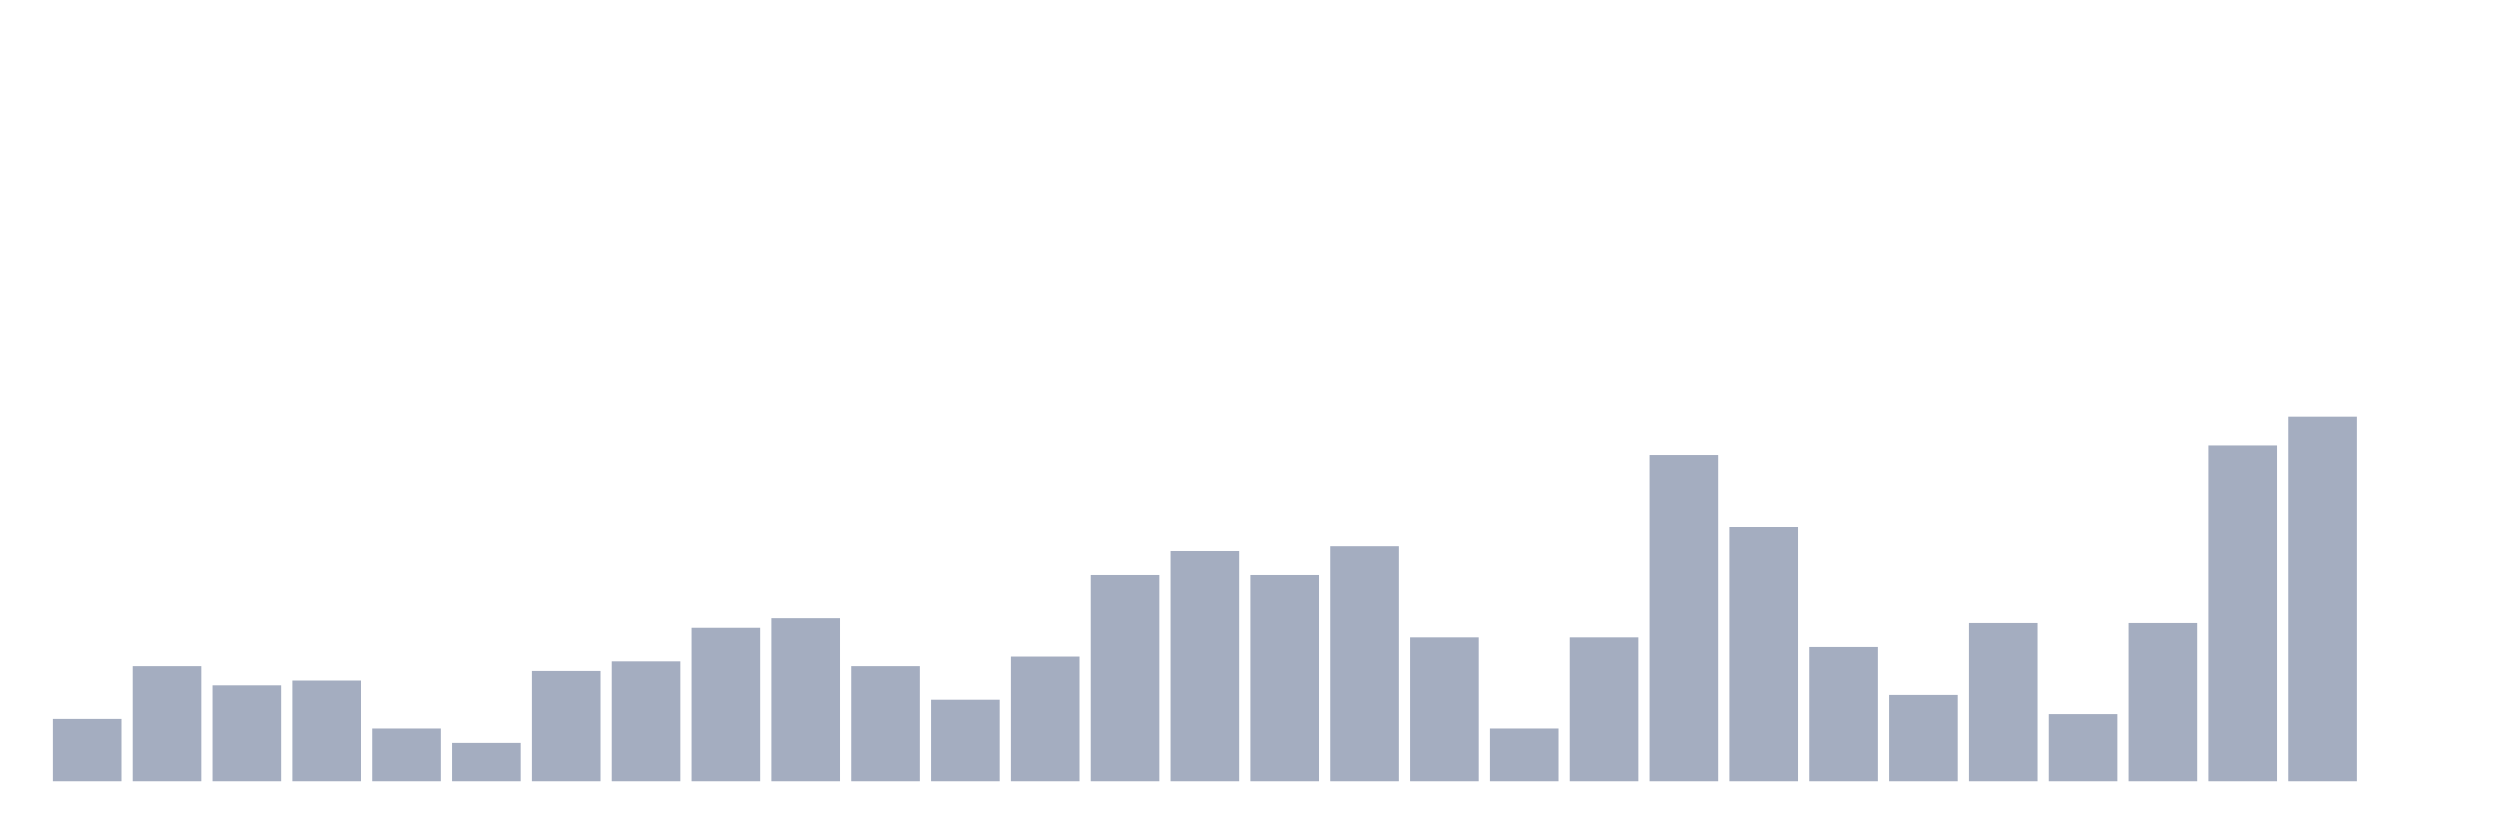
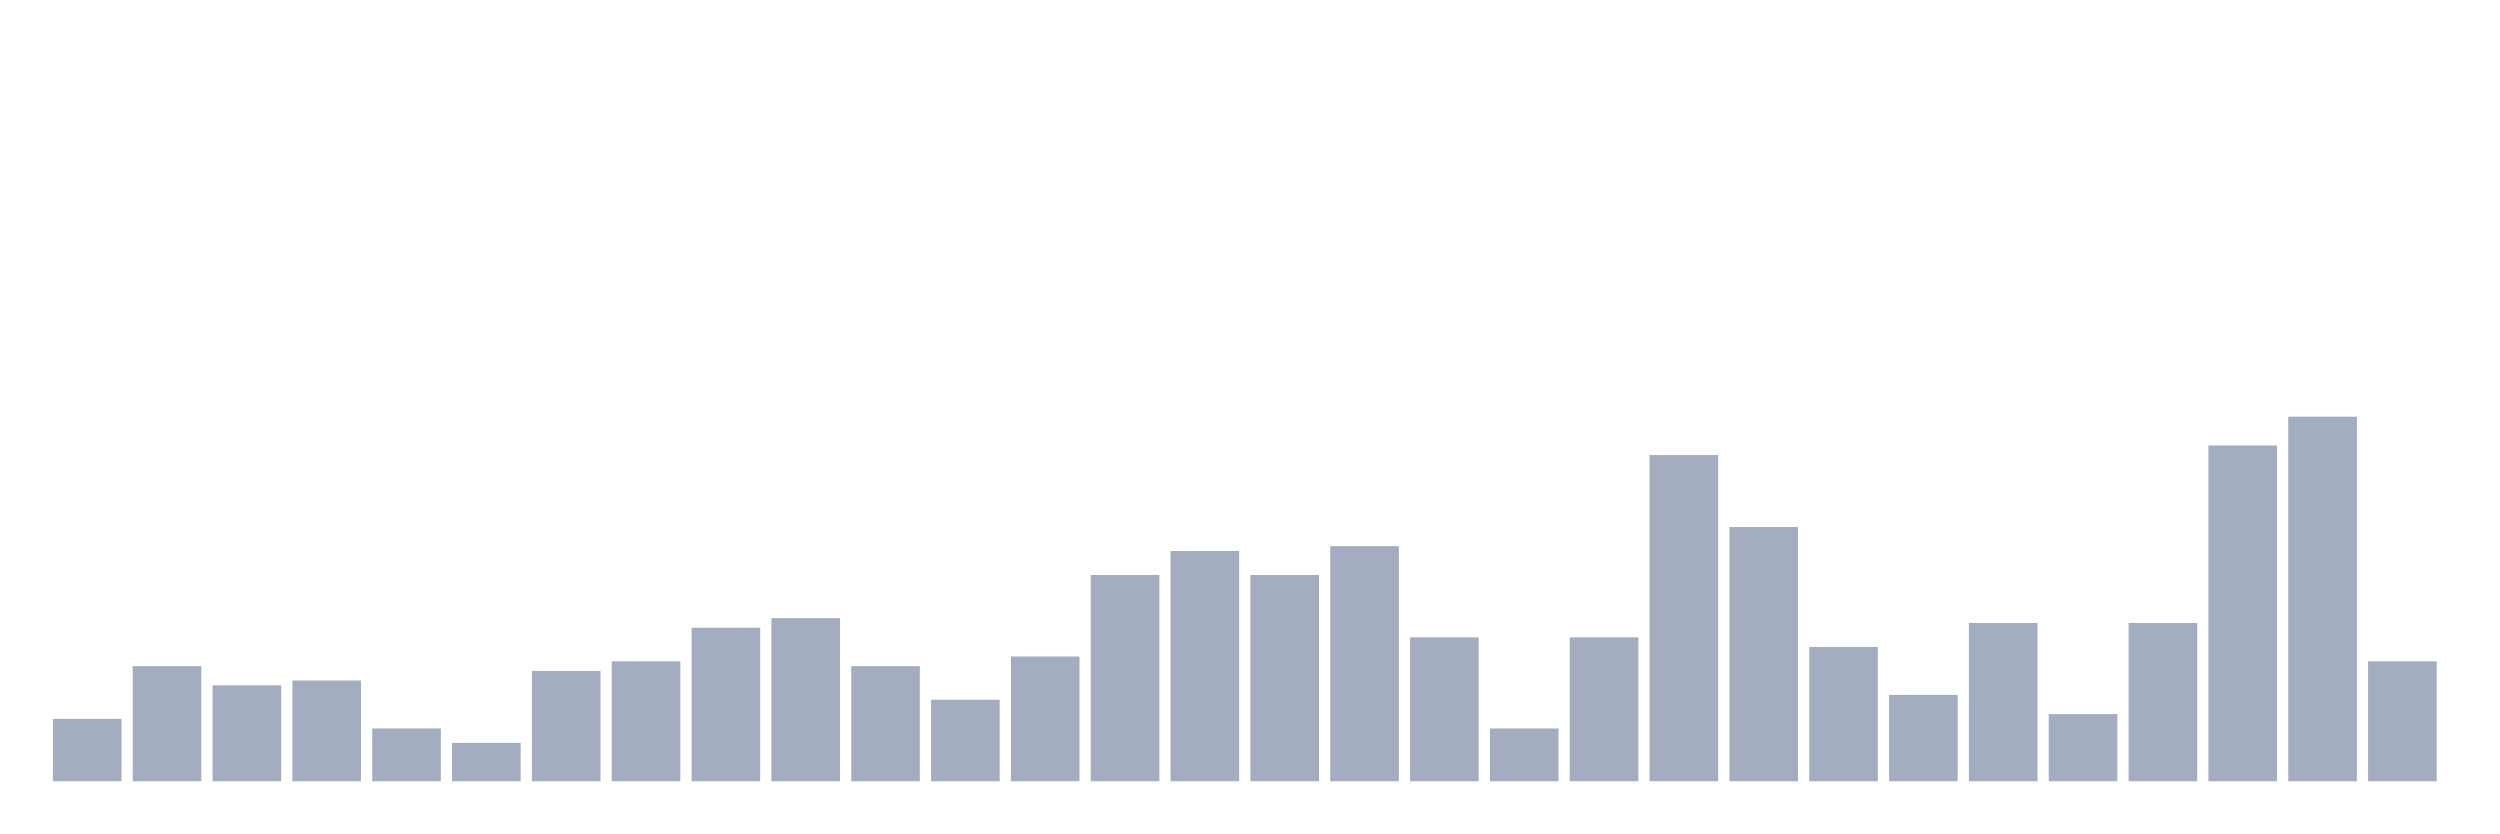
<svg xmlns="http://www.w3.org/2000/svg" viewBox="0 0 480 160">
  <g transform="translate(10,10)">
    <rect class="bar" x="0.153" width="13.175" y="128.026" height="11.974" fill="rgb(164,173,192)" />
    <rect class="bar" x="15.482" width="13.175" y="117.895" height="22.105" fill="rgb(164,173,192)" />
    <rect class="bar" x="30.81" width="13.175" y="121.579" height="18.421" fill="rgb(164,173,192)" />
    <rect class="bar" x="46.138" width="13.175" y="120.658" height="19.342" fill="rgb(164,173,192)" />
    <rect class="bar" x="61.466" width="13.175" y="129.868" height="10.132" fill="rgb(164,173,192)" />
    <rect class="bar" x="76.794" width="13.175" y="132.632" height="7.368" fill="rgb(164,173,192)" />
    <rect class="bar" x="92.123" width="13.175" y="118.816" height="21.184" fill="rgb(164,173,192)" />
    <rect class="bar" x="107.451" width="13.175" y="116.974" height="23.026" fill="rgb(164,173,192)" />
    <rect class="bar" x="122.779" width="13.175" y="110.526" height="29.474" fill="rgb(164,173,192)" />
    <rect class="bar" x="138.107" width="13.175" y="108.684" height="31.316" fill="rgb(164,173,192)" />
    <rect class="bar" x="153.436" width="13.175" y="117.895" height="22.105" fill="rgb(164,173,192)" />
    <rect class="bar" x="168.764" width="13.175" y="124.342" height="15.658" fill="rgb(164,173,192)" />
    <rect class="bar" x="184.092" width="13.175" y="116.053" height="23.947" fill="rgb(164,173,192)" />
    <rect class="bar" x="199.42" width="13.175" y="100.395" height="39.605" fill="rgb(164,173,192)" />
    <rect class="bar" x="214.748" width="13.175" y="95.789" height="44.211" fill="rgb(164,173,192)" />
    <rect class="bar" x="230.077" width="13.175" y="100.395" height="39.605" fill="rgb(164,173,192)" />
    <rect class="bar" x="245.405" width="13.175" y="94.868" height="45.132" fill="rgb(164,173,192)" />
    <rect class="bar" x="260.733" width="13.175" y="112.368" height="27.632" fill="rgb(164,173,192)" />
    <rect class="bar" x="276.061" width="13.175" y="129.868" height="10.132" fill="rgb(164,173,192)" />
    <rect class="bar" x="291.39" width="13.175" y="112.368" height="27.632" fill="rgb(164,173,192)" />
    <rect class="bar" x="306.718" width="13.175" y="77.368" height="62.632" fill="rgb(164,173,192)" />
    <rect class="bar" x="322.046" width="13.175" y="91.184" height="48.816" fill="rgb(164,173,192)" />
    <rect class="bar" x="337.374" width="13.175" y="114.211" height="25.789" fill="rgb(164,173,192)" />
    <rect class="bar" x="352.702" width="13.175" y="123.421" height="16.579" fill="rgb(164,173,192)" />
    <rect class="bar" x="368.031" width="13.175" y="109.605" height="30.395" fill="rgb(164,173,192)" />
    <rect class="bar" x="383.359" width="13.175" y="127.105" height="12.895" fill="rgb(164,173,192)" />
    <rect class="bar" x="398.687" width="13.175" y="109.605" height="30.395" fill="rgb(164,173,192)" />
    <rect class="bar" x="414.015" width="13.175" y="75.526" height="64.474" fill="rgb(164,173,192)" />
    <rect class="bar" x="429.344" width="13.175" y="70" height="70" fill="rgb(164,173,192)" />
-     <rect class="bar" x="444.672" width="13.175" y="140" height="0" fill="rgb(164,173,192)" />
+     <rect class="bar" x="444.672" width="13.175" y="116.974" height="23.026" fill="rgb(164,173,192)" />
  </g>
</svg>
